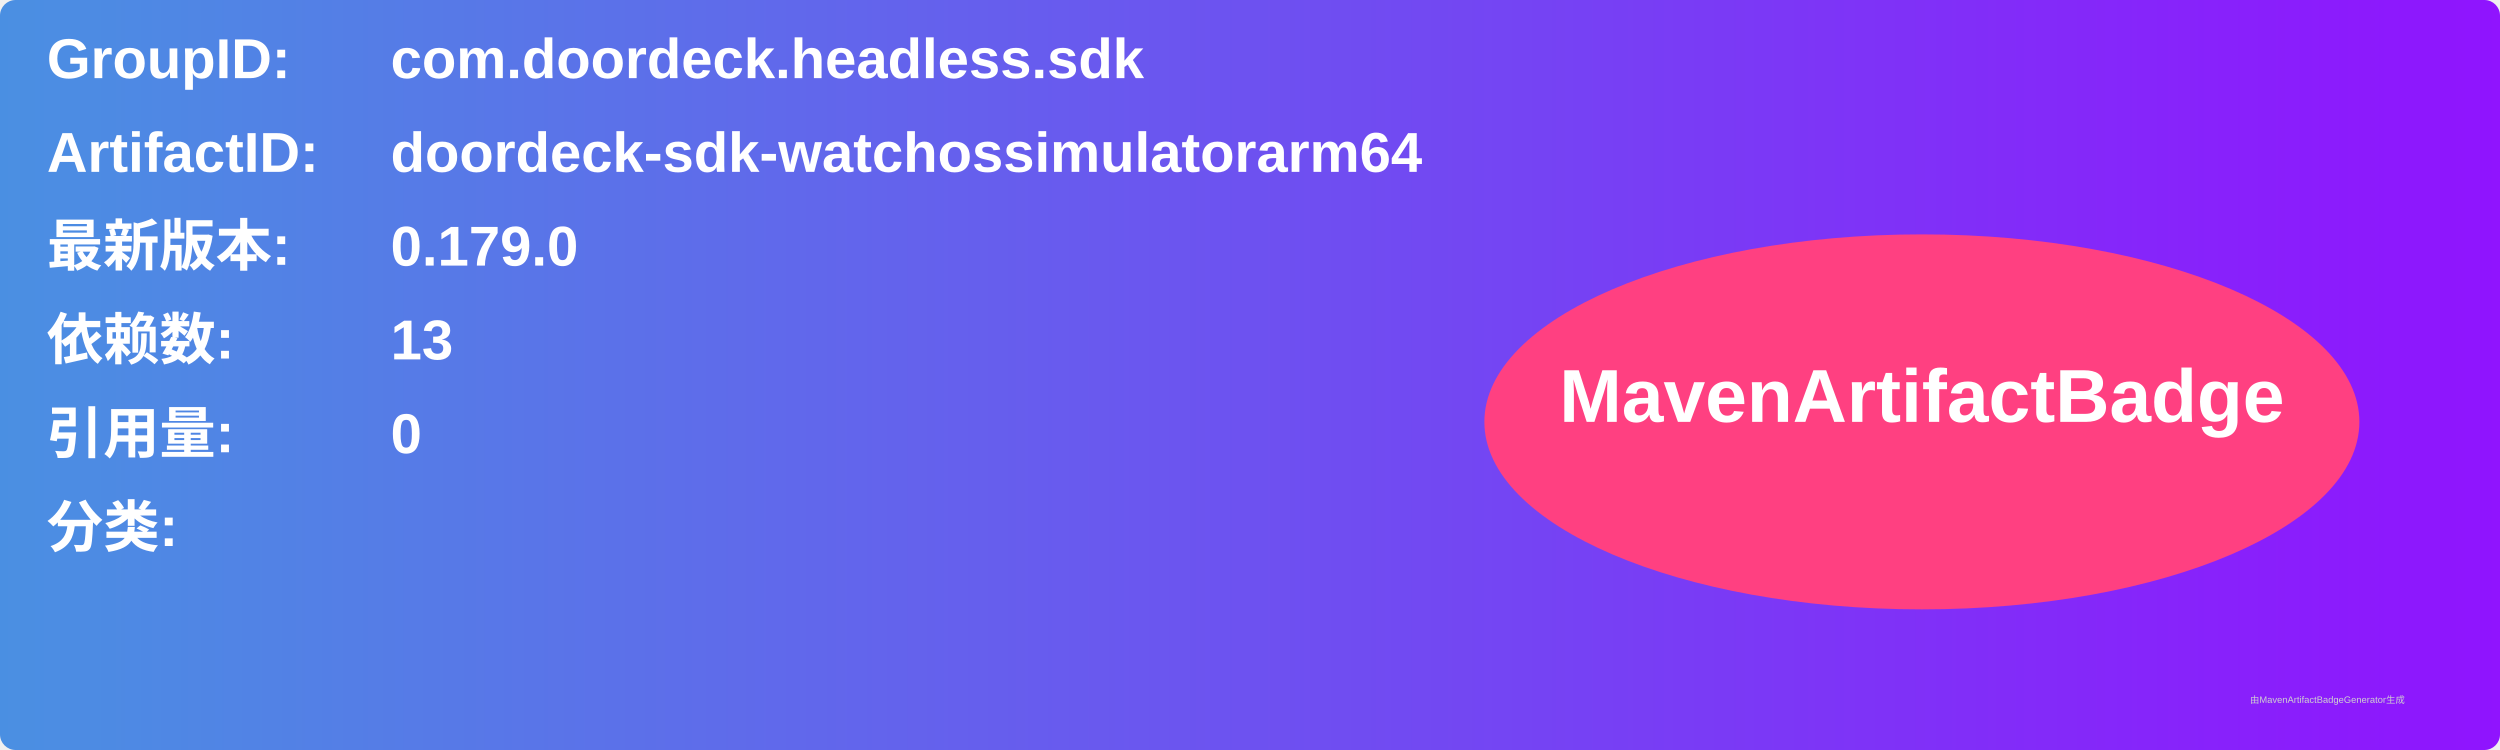
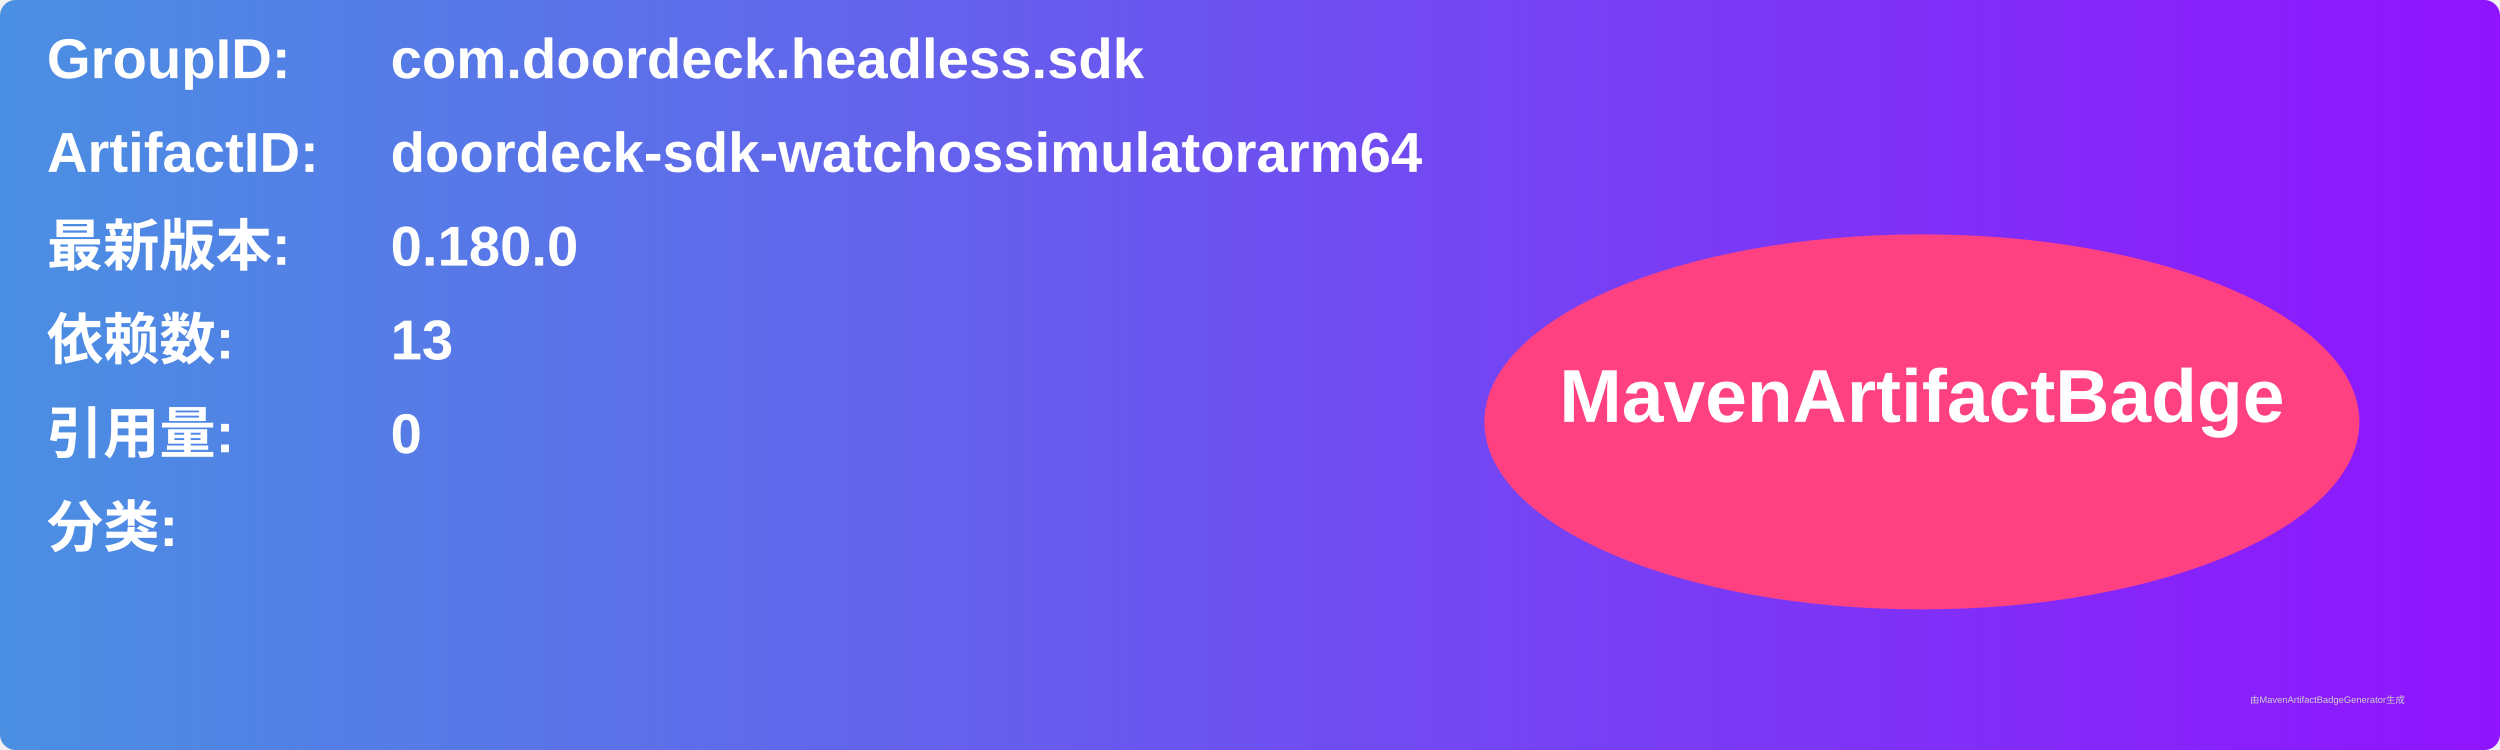
<svg xmlns="http://www.w3.org/2000/svg" width="800" height="240" viewBox="0 0 800 240">
  <linearGradient id="grad" x1="0%" y1="0%" x2="100%" y2="0%">
    <stop offset="0%" stop-color="#4a90e2" />
    <stop offset="100%" stop-color="#9013fe" />
  </linearGradient>
  <rect width="100%" height="100%" rx="5" ry="5" fill="url(#grad)" />
  <g transform="translate(15, 15)">
    <text x="0" y="10" font-family="Arial" font-size="18" fill="white" font-weight="bold" width="260">GroupID:</text>
    <text x="110" y="10" font-family="Arial" font-size="18" fill="white" font-weight="bold" width="460">com.doordeck.headless.sdk</text>
    <text x="0" y="40" font-family="Arial" font-size="18" fill="white" font-weight="bold" width="260">ArtifactID:</text>
    <text x="110" y="40" font-family="Arial" font-size="18" fill="white" font-weight="bold" width="460">doordeck-sdk-watchossimulatorarm64</text>
    <text x="0" y="70" font-family="Arial" font-size="18" fill="white" font-weight="bold">最新版本:</text>
    <text x="110" y="70" font-family="Arial" font-size="18" fill="white" font-weight="bold">
-       <tspan font-weight="bold">0.179.0</tspan>
+       <tspan font-weight="bold">0.180.0</tspan>
    </text>
    <text x="0" y="100" font-family="Arial" font-size="18" fill="white" font-weight="bold">依赖数: </text>
    <text x="110" y="100" font-family="Arial" font-size="18" fill="white">
      <tspan font-weight="bold">13</tspan>
    </text>
    <text x="0" y="130" font-family="Arial" font-size="18" fill="white" font-weight="bold">引用量: </text>
    <text x="110" y="130" font-family="Arial" font-size="18" fill="white">
      <tspan font-weight="bold">0</tspan>
    </text>
    <text x="0" y="160" font-family="Arial" font-size="18" fill="white" font-weight="bold">分类:</text>
    <text x="10" y="190" font-family="Arial" font-size="10" fill="white">
      <tspan font-weight="bold" />
    </text>
    <ellipse cx="600" cy="120" rx="140" ry="60" fill="#ff4081" />
    <text x="600" y="120" text-anchor="middle" font-family="Arial" font-size="24" fill="white" font-weight="bold">MavenArtifactBadge</text>
  </g>
  <text x="720" y="225" font-family="Arial" font-size="3" fill="#d0d0d0">由MavenArtifactBadgeGenerator生成</text>
</svg>
